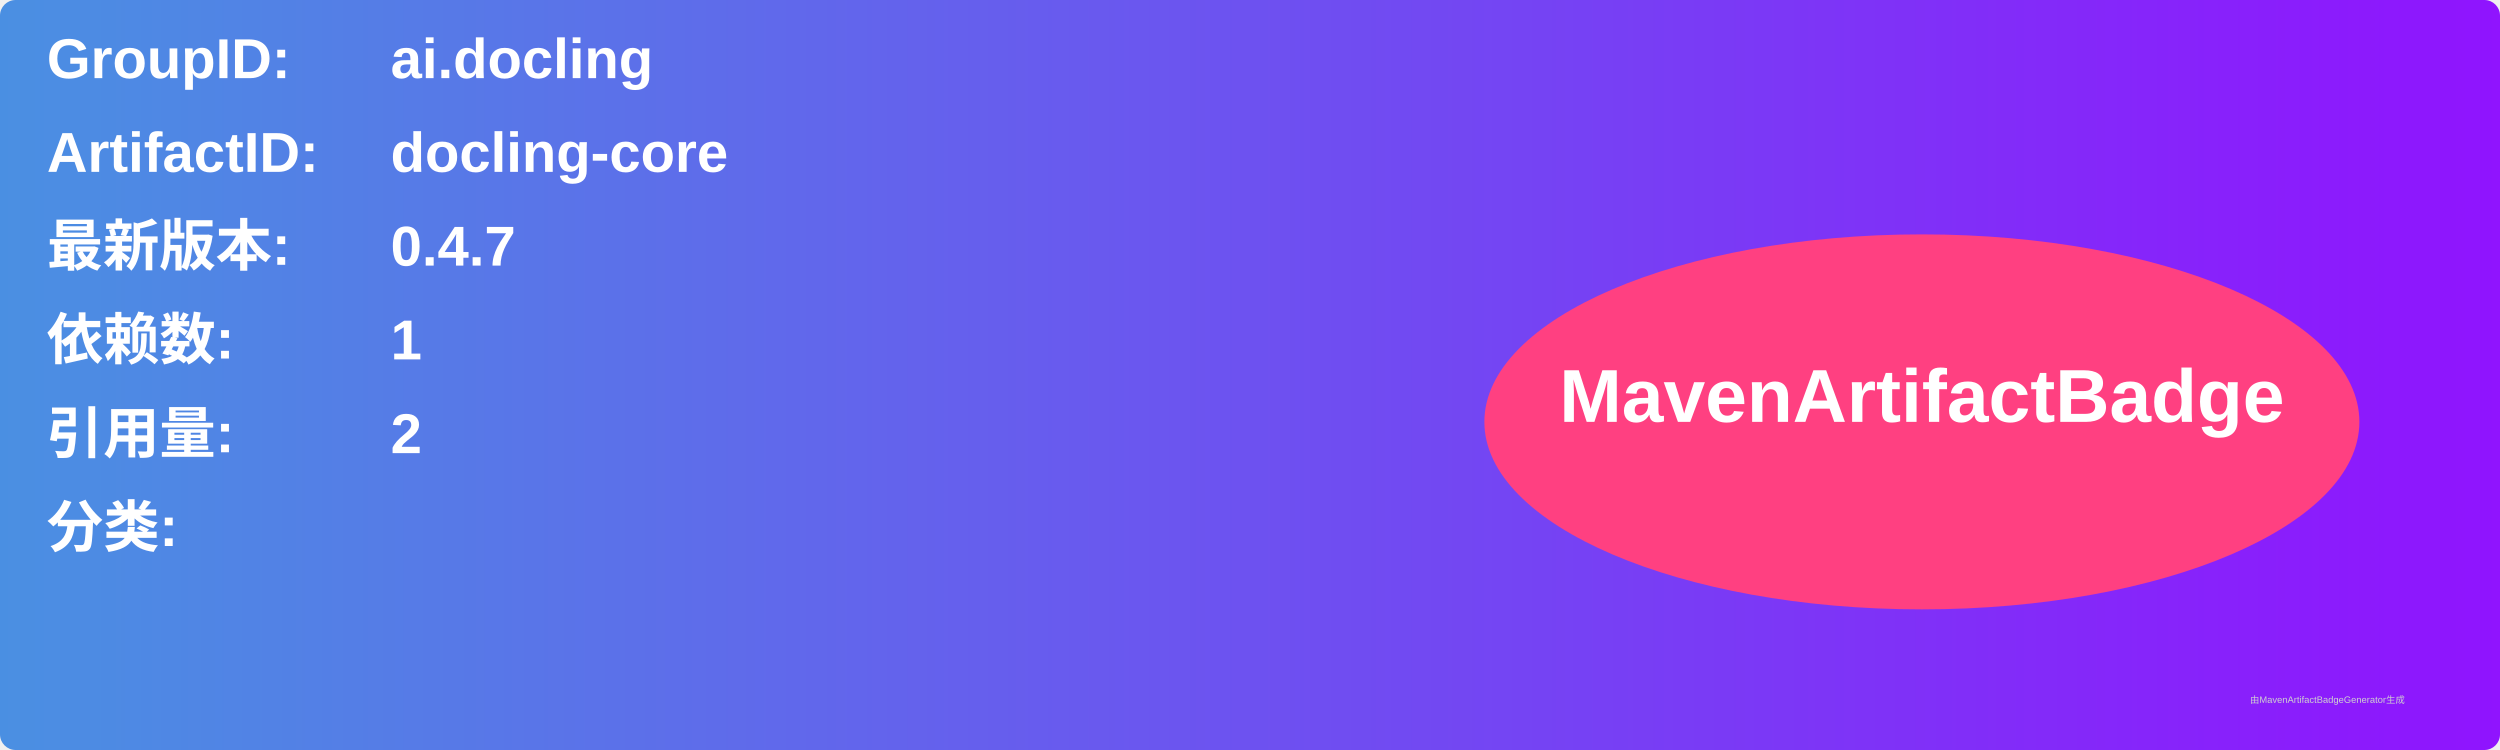
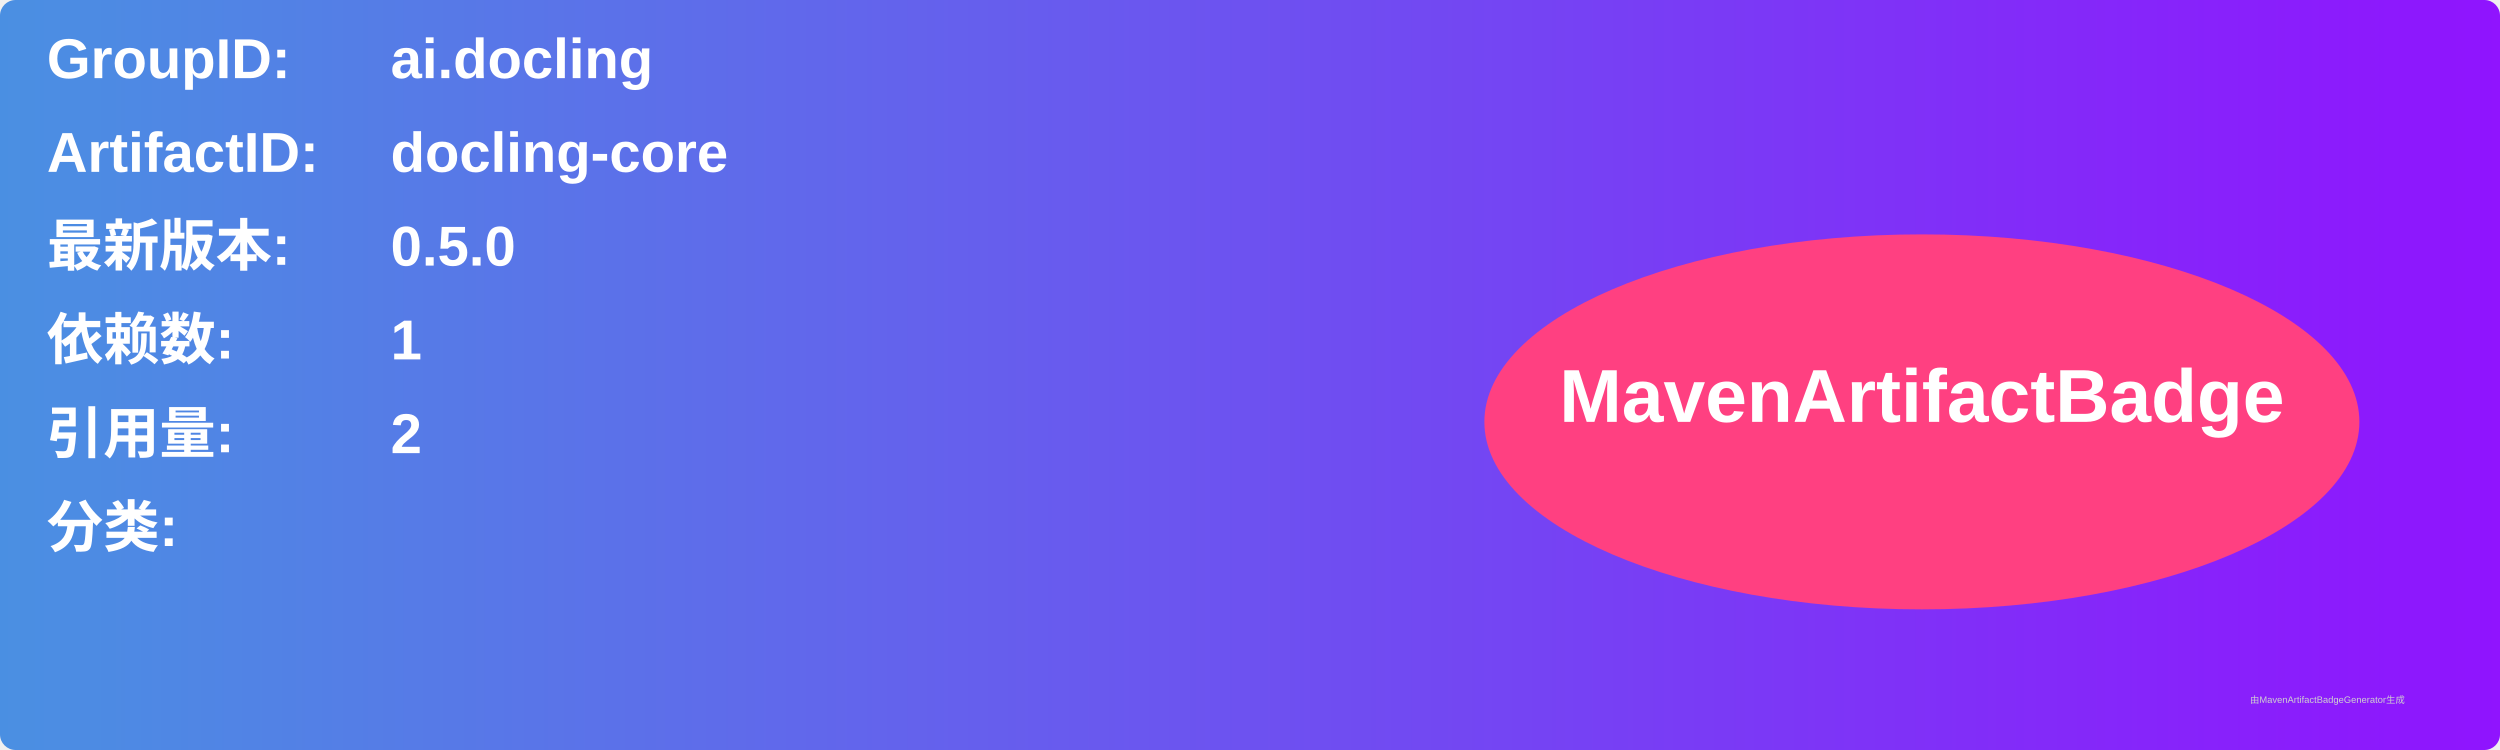
<svg xmlns="http://www.w3.org/2000/svg" width="800" height="240" viewBox="0 0 800 240">
  <linearGradient id="grad" x1="0%" y1="0%" x2="100%" y2="0%">
    <stop offset="0%" stop-color="#4a90e2" />
    <stop offset="100%" stop-color="#9013fe" />
  </linearGradient>
  <rect width="100%" height="100%" rx="5" ry="5" fill="url(#grad)" />
  <g transform="translate(15, 15)">
    <text x="0" y="10" font-family="Arial" font-size="18" fill="white" font-weight="bold" width="260">GroupID:</text>
    <text x="110" y="10" font-family="Arial" font-size="18" fill="white" font-weight="bold" width="460">ai.docling</text>
    <text x="0" y="40" font-family="Arial" font-size="18" fill="white" font-weight="bold" width="260">ArtifactID:</text>
    <text x="110" y="40" font-family="Arial" font-size="18" fill="white" font-weight="bold" width="460">docling-core</text>
    <text x="0" y="70" font-family="Arial" font-size="18" fill="white" font-weight="bold">最新版本:</text>
    <text x="110" y="70" font-family="Arial" font-size="18" fill="white" font-weight="bold">
-       <tspan font-weight="bold">0.4.7</tspan>
+       <tspan font-weight="bold">0.5.0</tspan>
    </text>
    <text x="0" y="100" font-family="Arial" font-size="18" fill="white" font-weight="bold">依赖数: </text>
    <text x="110" y="100" font-family="Arial" font-size="18" fill="white">
      <tspan font-weight="bold">1</tspan>
    </text>
    <text x="0" y="130" font-family="Arial" font-size="18" fill="white" font-weight="bold">引用量: </text>
    <text x="110" y="130" font-family="Arial" font-size="18" fill="white">
      <tspan font-weight="bold">2</tspan>
    </text>
    <text x="0" y="160" font-family="Arial" font-size="18" fill="white" font-weight="bold">分类:</text>
    <text x="10" y="190" font-family="Arial" font-size="10" fill="white">
      <tspan font-weight="bold" />
    </text>
    <ellipse cx="600" cy="120" rx="140" ry="60" fill="#ff4081" />
    <text x="600" y="120" text-anchor="middle" font-family="Arial" font-size="24" fill="white" font-weight="bold">MavenArtifactBadge</text>
  </g>
  <text x="720" y="225" font-family="Arial" font-size="3" fill="#d0d0d0">由MavenArtifactBadgeGenerator生成</text>
</svg>
